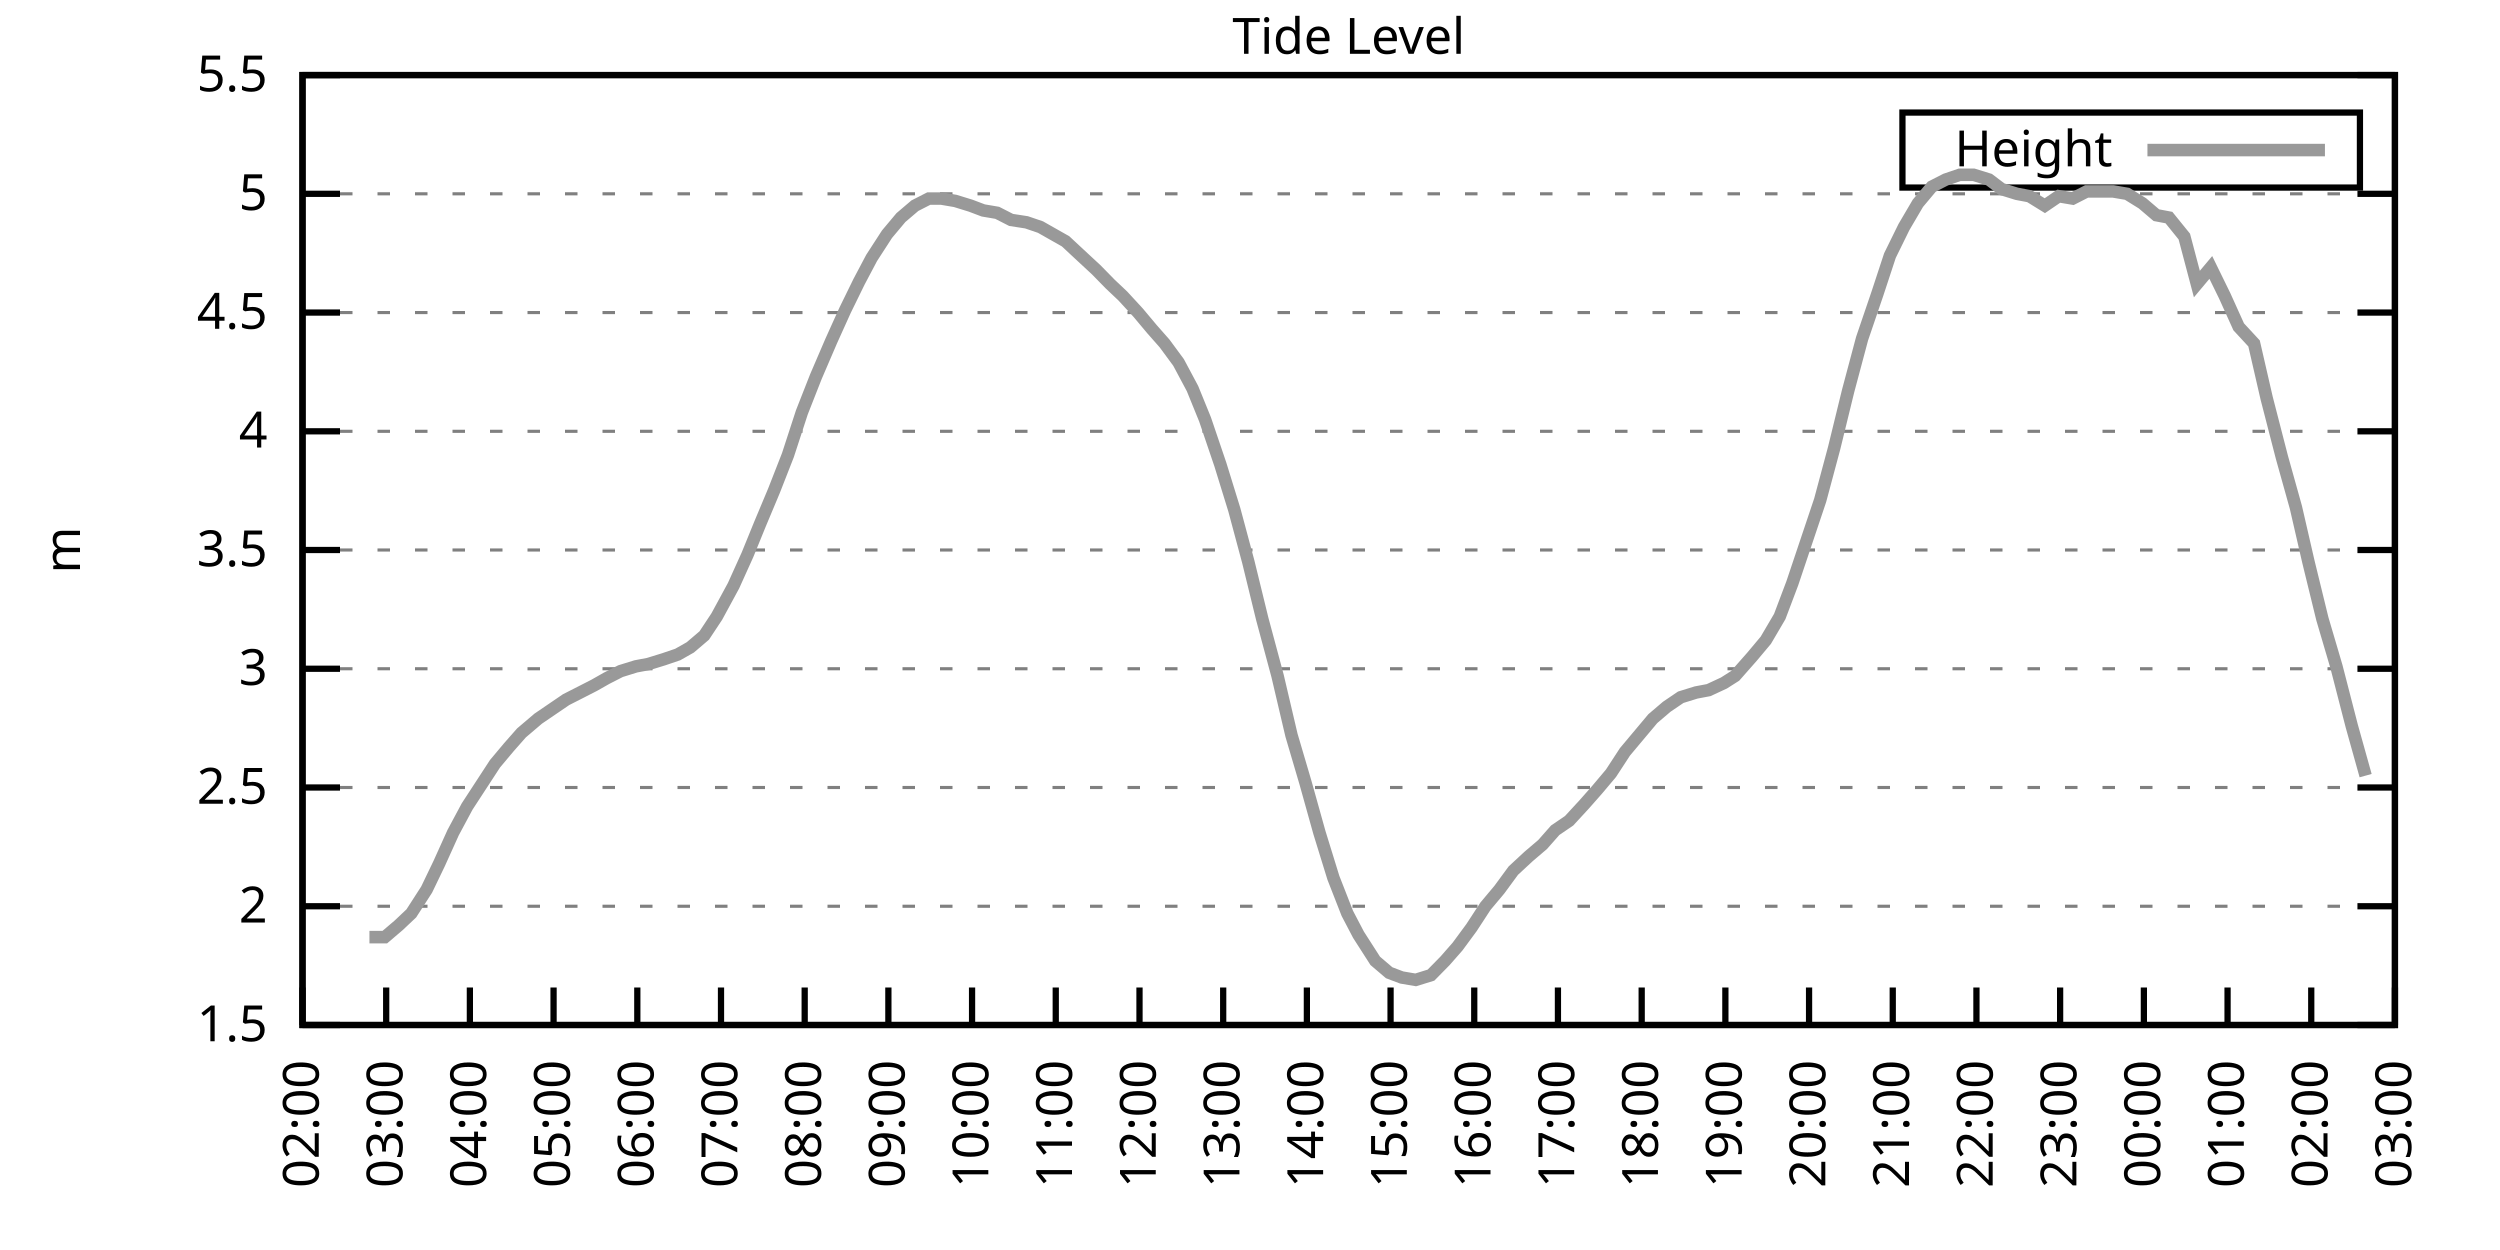
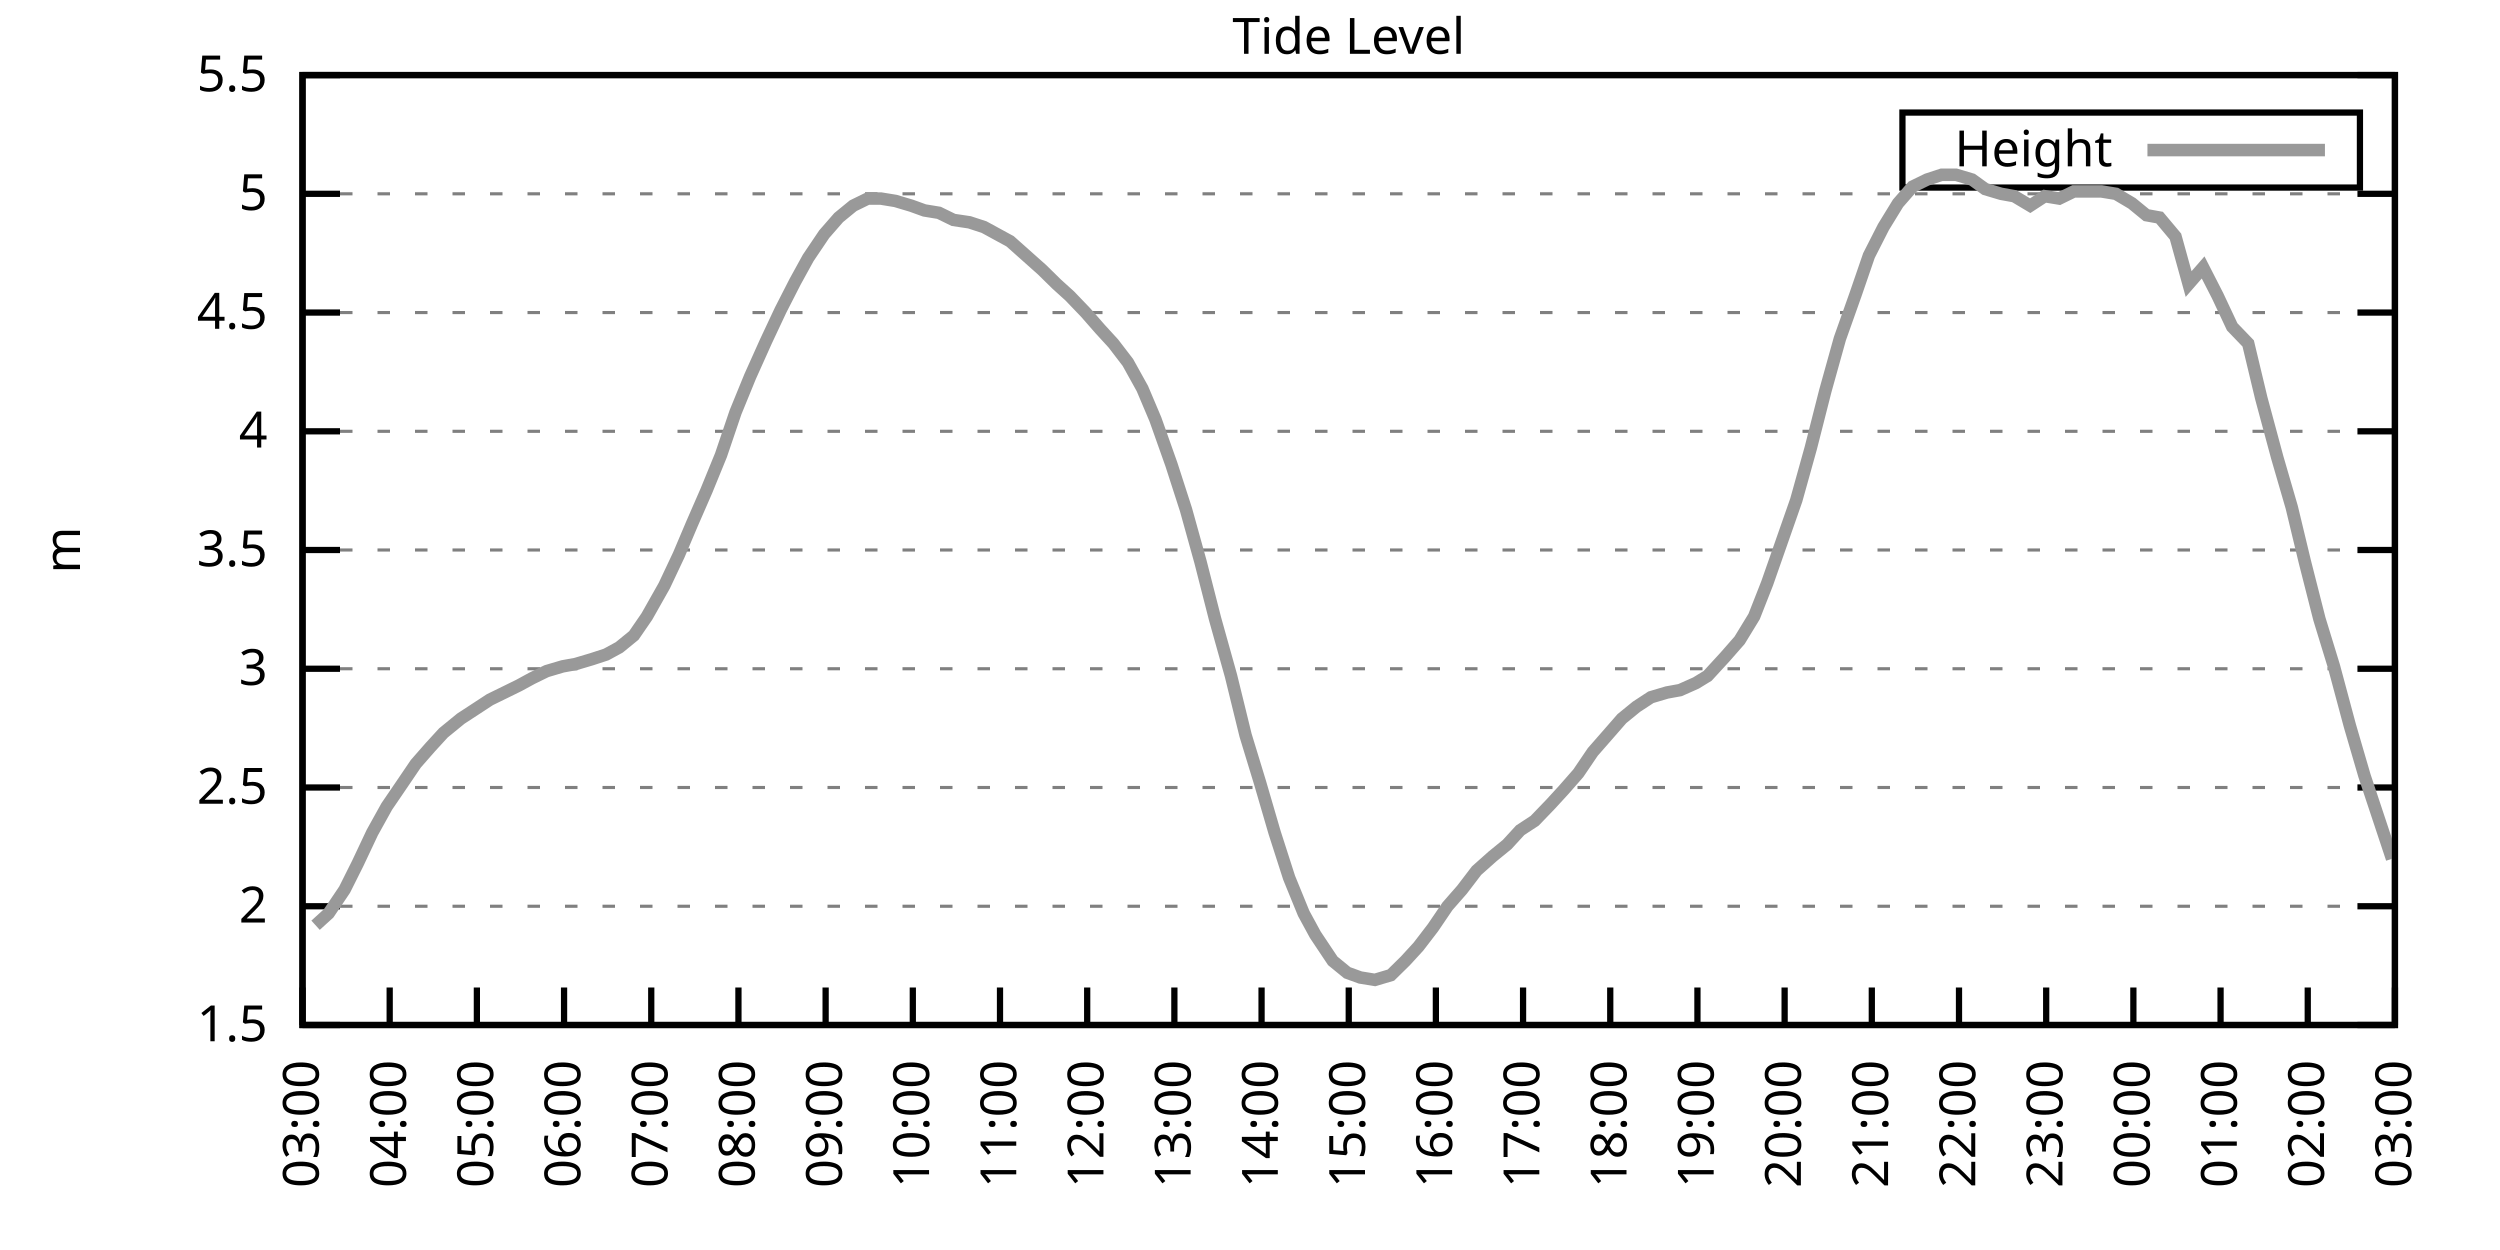
<svg xmlns="http://www.w3.org/2000/svg" xmlns:xlink="http://www.w3.org/1999/xlink" width="400" height="200" viewBox="0 0 400 200">
  <g id="gnuplot_canvas">
    <rect x="0" y="0" width="400" height="200" fill="none" />
    <defs>
      <circle id="gpDot" r="0.5" stroke-width="0.5" stroke="currentColor" />
      <path id="gpPt0" stroke-width="0.333" stroke="currentColor" d="M-1,0 h2 M0,-1 v2" />
      <path id="gpPt1" stroke-width="0.333" stroke="currentColor" d="M-1,-1 L1,1 M1,-1 L-1,1" />
      <path id="gpPt2" stroke-width="0.333" stroke="currentColor" d="M-1,0 L1,0 M0,-1 L0,1 M-1,-1 L1,1 M-1,1 L1,-1" />
      <rect id="gpPt3" stroke-width="0.333" stroke="currentColor" x="-1" y="-1" width="2" height="2" />
      <rect id="gpPt4" stroke-width="0.333" stroke="currentColor" fill="currentColor" x="-1" y="-1" width="2" height="2" />
      <circle id="gpPt5" stroke-width="0.333" stroke="currentColor" cx="0" cy="0" r="1" />
      <use xlink:href="#gpPt5" id="gpPt6" fill="currentColor" stroke="none" />
      <path id="gpPt7" stroke-width="0.333" stroke="currentColor" d="M0,-1.33 L-1.33,0.67 L1.33,0.67 z" />
      <use xlink:href="#gpPt7" id="gpPt8" fill="currentColor" stroke="none" />
      <use xlink:href="#gpPt7" id="gpPt9" stroke="currentColor" transform="rotate(180)" />
      <use xlink:href="#gpPt9" id="gpPt10" fill="currentColor" stroke="none" />
      <use xlink:href="#gpPt3" id="gpPt11" stroke="currentColor" transform="rotate(45)" />
      <use xlink:href="#gpPt11" id="gpPt12" fill="currentColor" stroke="none" />
      <path id="gpPt13" stroke-width="0.333" stroke="currentColor" d="M0,1.330 L1.265,0.411 L0.782,-1.067 L-0.782,-1.076 L-1.265,0.411 z" />
      <use xlink:href="#gpPt13" id="gpPt14" fill="currentColor" stroke="none" />
      <filter id="textbox" filterUnits="objectBoundingBox" x="0" y="0" height="1" width="1">
        <feFlood flood-color="white" flood-opacity="1" result="bgnd" />
        <feComposite in="SourceGraphic" in2="bgnd" operator="atop" />
      </filter>
      <filter id="greybox" filterUnits="objectBoundingBox" x="0" y="0" height="1" width="1">
        <feFlood flood-color="lightgrey" flood-opacity="1" result="grey" />
        <feComposite in="SourceGraphic" in2="grey" operator="atop" />
      </filter>
    </defs>
    <g fill="none" color="white" stroke="currentColor" stroke-width="1.00" stroke-linecap="butt" stroke-linejoin="miter">
</g>
    <g fill="none" color="black" stroke="currentColor" stroke-width="1.00" stroke-linecap="butt" stroke-linejoin="miter">
      <g stroke="none" shape-rendering="crispEdges">
        <polygon fill="rgb(255, 255, 255)" points="48.40,164.00 383.18,164.00 383.18,12.02 48.40,12.02 " />
      </g>
    </g>
    <g fill="none" color="black" stroke="currentColor" stroke-width="1.00" stroke-linecap="butt" stroke-linejoin="miter">
</g>
    <g fill="none" color="black" stroke="black" stroke-width="0.50" stroke-linecap="butt" stroke-linejoin="miter">
</g>
    <g fill="none" color="gray" stroke="currentColor" stroke-width="0.50" stroke-linecap="butt" stroke-linejoin="miter">
      <path stroke="gray" stroke-dasharray="2,4" class="gridline" d="M48.40,164.00 L383.19,164.00  " />
    </g>
    <g fill="none" color="gray" stroke="gray" stroke-width="1.00" stroke-linecap="butt" stroke-linejoin="miter">
</g>
    <g fill="none" color="black" stroke="currentColor" stroke-width="1.00" stroke-linecap="butt" stroke-linejoin="miter">
      <path stroke="black" d="M48.40,164.00 L54.40,164.00 M383.19,164.00 L377.19,164.00  " />
      <g transform="translate(42.80,166.60)" stroke="none" fill="black" font-family="Sans" font-size="8.00" text-anchor="end">
        <text>
          <tspan font-family="Sans"> 1.5</tspan>
        </text>
      </g>
    </g>
    <g fill="none" color="black" stroke="currentColor" stroke-width="1.00" stroke-linecap="butt" stroke-linejoin="miter">
</g>
    <g fill="none" color="black" stroke="black" stroke-width="0.50" stroke-linecap="butt" stroke-linejoin="miter">
</g>
    <g fill="none" color="gray" stroke="currentColor" stroke-width="0.50" stroke-linecap="butt" stroke-linejoin="miter">
      <path stroke="gray" stroke-dasharray="2,4" class="gridline" d="M48.40,145.00 L383.19,145.00  " />
    </g>
    <g fill="none" color="gray" stroke="gray" stroke-width="1.00" stroke-linecap="butt" stroke-linejoin="miter">
</g>
    <g fill="none" color="black" stroke="currentColor" stroke-width="1.00" stroke-linecap="butt" stroke-linejoin="miter">
      <path stroke="black" d="M48.40,145.00 L54.40,145.00 M383.19,145.00 L377.19,145.00  " />
      <g transform="translate(42.80,147.60)" stroke="none" fill="black" font-family="Sans" font-size="8.00" text-anchor="end">
        <text>
          <tspan font-family="Sans"> 2</tspan>
        </text>
      </g>
    </g>
    <g fill="none" color="black" stroke="currentColor" stroke-width="1.00" stroke-linecap="butt" stroke-linejoin="miter">
</g>
    <g fill="none" color="black" stroke="black" stroke-width="0.50" stroke-linecap="butt" stroke-linejoin="miter">
</g>
    <g fill="none" color="gray" stroke="currentColor" stroke-width="0.50" stroke-linecap="butt" stroke-linejoin="miter">
      <path stroke="gray" stroke-dasharray="2,4" class="gridline" d="M48.40,126.00 L383.19,126.00  " />
    </g>
    <g fill="none" color="gray" stroke="gray" stroke-width="1.00" stroke-linecap="butt" stroke-linejoin="miter">
</g>
    <g fill="none" color="black" stroke="currentColor" stroke-width="1.00" stroke-linecap="butt" stroke-linejoin="miter">
      <path stroke="black" d="M48.40,126.00 L54.40,126.00 M383.19,126.00 L377.19,126.00  " />
      <g transform="translate(42.80,128.60)" stroke="none" fill="black" font-family="Sans" font-size="8.00" text-anchor="end">
        <text>
          <tspan font-family="Sans"> 2.5</tspan>
        </text>
      </g>
    </g>
    <g fill="none" color="black" stroke="currentColor" stroke-width="1.00" stroke-linecap="butt" stroke-linejoin="miter">
</g>
    <g fill="none" color="black" stroke="black" stroke-width="0.50" stroke-linecap="butt" stroke-linejoin="miter">
</g>
    <g fill="none" color="gray" stroke="currentColor" stroke-width="0.50" stroke-linecap="butt" stroke-linejoin="miter">
      <path stroke="gray" stroke-dasharray="2,4" class="gridline" d="M48.40,107.00 L383.19,107.00  " />
    </g>
    <g fill="none" color="gray" stroke="gray" stroke-width="1.00" stroke-linecap="butt" stroke-linejoin="miter">
</g>
    <g fill="none" color="black" stroke="currentColor" stroke-width="1.00" stroke-linecap="butt" stroke-linejoin="miter">
      <path stroke="black" d="M48.40,107.00 L54.40,107.00 M383.19,107.00 L377.19,107.00  " />
      <g transform="translate(42.80,109.60)" stroke="none" fill="black" font-family="Sans" font-size="8.00" text-anchor="end">
        <text>
          <tspan font-family="Sans"> 3</tspan>
        </text>
      </g>
    </g>
    <g fill="none" color="black" stroke="currentColor" stroke-width="1.00" stroke-linecap="butt" stroke-linejoin="miter">
</g>
    <g fill="none" color="black" stroke="black" stroke-width="0.50" stroke-linecap="butt" stroke-linejoin="miter">
</g>
    <g fill="none" color="gray" stroke="currentColor" stroke-width="0.50" stroke-linecap="butt" stroke-linejoin="miter">
      <path stroke="gray" stroke-dasharray="2,4" class="gridline" d="M48.40,88.00 L383.19,88.00  " />
    </g>
    <g fill="none" color="gray" stroke="gray" stroke-width="1.00" stroke-linecap="butt" stroke-linejoin="miter">
</g>
    <g fill="none" color="black" stroke="currentColor" stroke-width="1.00" stroke-linecap="butt" stroke-linejoin="miter">
      <path stroke="black" d="M48.40,88.00 L54.40,88.00 M383.19,88.00 L377.19,88.00  " />
      <g transform="translate(42.80,90.60)" stroke="none" fill="black" font-family="Sans" font-size="8.00" text-anchor="end">
        <text>
          <tspan font-family="Sans"> 3.5</tspan>
        </text>
      </g>
    </g>
    <g fill="none" color="black" stroke="currentColor" stroke-width="1.00" stroke-linecap="butt" stroke-linejoin="miter">
</g>
    <g fill="none" color="black" stroke="black" stroke-width="0.50" stroke-linecap="butt" stroke-linejoin="miter">
</g>
    <g fill="none" color="gray" stroke="currentColor" stroke-width="0.50" stroke-linecap="butt" stroke-linejoin="miter">
      <path stroke="gray" stroke-dasharray="2,4" class="gridline" d="M48.40,69.01 L383.19,69.01  " />
    </g>
    <g fill="none" color="gray" stroke="gray" stroke-width="1.00" stroke-linecap="butt" stroke-linejoin="miter">
</g>
    <g fill="none" color="black" stroke="currentColor" stroke-width="1.00" stroke-linecap="butt" stroke-linejoin="miter">
      <path stroke="black" d="M48.40,69.01 L54.40,69.01 M383.19,69.01 L377.19,69.01  " />
      <g transform="translate(42.80,71.61)" stroke="none" fill="black" font-family="Sans" font-size="8.00" text-anchor="end">
        <text>
          <tspan font-family="Sans"> 4</tspan>
        </text>
      </g>
    </g>
    <g fill="none" color="black" stroke="currentColor" stroke-width="1.00" stroke-linecap="butt" stroke-linejoin="miter">
</g>
    <g fill="none" color="black" stroke="black" stroke-width="0.50" stroke-linecap="butt" stroke-linejoin="miter">
</g>
    <g fill="none" color="gray" stroke="currentColor" stroke-width="0.50" stroke-linecap="butt" stroke-linejoin="miter">
      <path stroke="gray" stroke-dasharray="2,4" class="gridline" d="M48.40,50.01 L383.19,50.01  " />
    </g>
    <g fill="none" color="gray" stroke="gray" stroke-width="1.00" stroke-linecap="butt" stroke-linejoin="miter">
</g>
    <g fill="none" color="black" stroke="currentColor" stroke-width="1.00" stroke-linecap="butt" stroke-linejoin="miter">
      <path stroke="black" d="M48.40,50.01 L54.40,50.01 M383.19,50.01 L377.19,50.01  " />
      <g transform="translate(42.80,52.61)" stroke="none" fill="black" font-family="Sans" font-size="8.00" text-anchor="end">
        <text>
          <tspan font-family="Sans"> 4.5</tspan>
        </text>
      </g>
    </g>
    <g fill="none" color="black" stroke="currentColor" stroke-width="1.00" stroke-linecap="butt" stroke-linejoin="miter">
</g>
    <g fill="none" color="black" stroke="black" stroke-width="0.50" stroke-linecap="butt" stroke-linejoin="miter">
</g>
    <g fill="none" color="gray" stroke="currentColor" stroke-width="0.50" stroke-linecap="butt" stroke-linejoin="miter">
      <path stroke="gray" stroke-dasharray="2,4" class="gridline" d="M48.40,31.01 L383.19,31.01  " />
    </g>
    <g fill="none" color="gray" stroke="gray" stroke-width="1.00" stroke-linecap="butt" stroke-linejoin="miter">
</g>
    <g fill="none" color="black" stroke="currentColor" stroke-width="1.00" stroke-linecap="butt" stroke-linejoin="miter">
      <path stroke="black" d="M48.40,31.01 L54.40,31.01 M383.19,31.01 L377.19,31.01  " />
      <g transform="translate(42.80,33.61)" stroke="none" fill="black" font-family="Sans" font-size="8.00" text-anchor="end">
        <text>
          <tspan font-family="Sans"> 5</tspan>
        </text>
      </g>
    </g>
    <g fill="none" color="black" stroke="currentColor" stroke-width="1.00" stroke-linecap="butt" stroke-linejoin="miter">
</g>
    <g fill="none" color="black" stroke="black" stroke-width="0.50" stroke-linecap="butt" stroke-linejoin="miter">
</g>
    <g fill="none" color="gray" stroke="currentColor" stroke-width="0.50" stroke-linecap="butt" stroke-linejoin="miter">
      <path stroke="gray" stroke-dasharray="2,4" class="gridline" d="M48.40,12.01 L383.19,12.01  " />
    </g>
    <g fill="none" color="gray" stroke="gray" stroke-width="1.00" stroke-linecap="butt" stroke-linejoin="miter">
</g>
    <g fill="none" color="black" stroke="currentColor" stroke-width="1.00" stroke-linecap="butt" stroke-linejoin="miter">
      <path stroke="black" d="M48.40,12.01 L54.40,12.01 M383.19,12.01 L377.19,12.01  " />
      <g transform="translate(42.80,14.61)" stroke="none" fill="black" font-family="Sans" font-size="8.00" text-anchor="end">
        <text>
          <tspan font-family="Sans"> 5.5</tspan>
        </text>
      </g>
    </g>
    <g fill="none" color="black" stroke="currentColor" stroke-width="1.00" stroke-linecap="butt" stroke-linejoin="miter">
      <path stroke="black" d="M48.40,164.00 L48.40,158.00  " />
      <g transform="translate(51.00,169.60) rotate(270.00)" stroke="none" fill="black" font-family="Sans" font-size="8.00" text-anchor="end">
        <text>
-           <tspan font-family="Sans">02:00</tspan>
-         </text>
-       </g>
-     </g>
-     <g fill="none" color="black" stroke="currentColor" stroke-width="1.00" stroke-linecap="butt" stroke-linejoin="miter">
-       <path stroke="black" d="M61.79,164.00 L61.79,158.00  " />
-       <g transform="translate(64.39,169.60) rotate(270.00)" stroke="none" fill="black" font-family="Sans" font-size="8.00" text-anchor="end">
-         <text>
          <tspan font-family="Sans">03:00</tspan>
        </text>
      </g>
    </g>
    <g fill="none" color="black" stroke="currentColor" stroke-width="1.00" stroke-linecap="butt" stroke-linejoin="miter">
-       <path stroke="black" d="M75.18,164.00 L75.18,158.00  " />
-       <g transform="translate(77.78,169.60) rotate(270.00)" stroke="none" fill="black" font-family="Sans" font-size="8.00" text-anchor="end">
+       <path stroke="black" d="M62.35,164.00 L62.35,158.00  " />
+       <g transform="translate(64.95,169.60) rotate(270.00)" stroke="none" fill="black" font-family="Sans" font-size="8.00" text-anchor="end">
        <text>
          <tspan font-family="Sans">04:00</tspan>
        </text>
      </g>
    </g>
    <g fill="none" color="black" stroke="currentColor" stroke-width="1.00" stroke-linecap="butt" stroke-linejoin="miter">
-       <path stroke="black" d="M88.57,164.00 L88.57,158.00  " />
-       <g transform="translate(91.17,169.60) rotate(270.00)" stroke="none" fill="black" font-family="Sans" font-size="8.00" text-anchor="end">
+       <path stroke="black" d="M76.30,164.00 L76.30,158.00  " />
+       <g transform="translate(78.90,169.60) rotate(270.00)" stroke="none" fill="black" font-family="Sans" font-size="8.00" text-anchor="end">
        <text>
          <tspan font-family="Sans">05:00</tspan>
        </text>
      </g>
    </g>
    <g fill="none" color="black" stroke="currentColor" stroke-width="1.00" stroke-linecap="butt" stroke-linejoin="miter">
-       <path stroke="black" d="M101.97,164.00 L101.97,158.00  " />
-       <g transform="translate(104.57,169.60) rotate(270.00)" stroke="none" fill="black" font-family="Sans" font-size="8.00" text-anchor="end">
+       <path stroke="black" d="M90.25,164.00 L90.25,158.00  " />
+       <g transform="translate(92.85,169.60) rotate(270.00)" stroke="none" fill="black" font-family="Sans" font-size="8.00" text-anchor="end">
        <text>
          <tspan font-family="Sans">06:00</tspan>
        </text>
      </g>
    </g>
    <g fill="none" color="black" stroke="currentColor" stroke-width="1.00" stroke-linecap="butt" stroke-linejoin="miter">
-       <path stroke="black" d="M115.36,164.00 L115.36,158.00  " />
-       <g transform="translate(117.96,169.60) rotate(270.00)" stroke="none" fill="black" font-family="Sans" font-size="8.00" text-anchor="end">
+       <path stroke="black" d="M104.20,164.00 L104.20,158.00  " />
+       <g transform="translate(106.80,169.60) rotate(270.00)" stroke="none" fill="black" font-family="Sans" font-size="8.00" text-anchor="end">
        <text>
          <tspan font-family="Sans">07:00</tspan>
        </text>
      </g>
    </g>
    <g fill="none" color="black" stroke="currentColor" stroke-width="1.00" stroke-linecap="butt" stroke-linejoin="miter">
-       <path stroke="black" d="M128.75,164.00 L128.75,158.00  " />
-       <g transform="translate(131.35,169.60) rotate(270.00)" stroke="none" fill="black" font-family="Sans" font-size="8.00" text-anchor="end">
+       <path stroke="black" d="M118.15,164.00 L118.15,158.00  " />
+       <g transform="translate(120.75,169.60) rotate(270.00)" stroke="none" fill="black" font-family="Sans" font-size="8.00" text-anchor="end">
        <text>
          <tspan font-family="Sans">08:00</tspan>
        </text>
      </g>
    </g>
    <g fill="none" color="black" stroke="currentColor" stroke-width="1.00" stroke-linecap="butt" stroke-linejoin="miter">
-       <path stroke="black" d="M142.14,164.00 L142.14,158.00  " />
-       <g transform="translate(144.74,169.60) rotate(270.00)" stroke="none" fill="black" font-family="Sans" font-size="8.00" text-anchor="end">
+       <path stroke="black" d="M132.10,164.00 L132.10,158.00  " />
+       <g transform="translate(134.70,169.60) rotate(270.00)" stroke="none" fill="black" font-family="Sans" font-size="8.00" text-anchor="end">
        <text>
          <tspan font-family="Sans">09:00</tspan>
        </text>
      </g>
    </g>
    <g fill="none" color="black" stroke="currentColor" stroke-width="1.00" stroke-linecap="butt" stroke-linejoin="miter">
-       <path stroke="black" d="M155.53,164.00 L155.53,158.00  " />
-       <g transform="translate(158.13,169.60) rotate(270.00)" stroke="none" fill="black" font-family="Sans" font-size="8.00" text-anchor="end">
+       <path stroke="black" d="M146.05,164.00 L146.05,158.00  " />
+       <g transform="translate(148.65,169.60) rotate(270.00)" stroke="none" fill="black" font-family="Sans" font-size="8.00" text-anchor="end">
        <text>
          <tspan font-family="Sans">10:00</tspan>
        </text>
      </g>
    </g>
    <g fill="none" color="black" stroke="currentColor" stroke-width="1.00" stroke-linecap="butt" stroke-linejoin="miter">
-       <path stroke="black" d="M168.92,164.00 L168.92,158.00  " />
-       <g transform="translate(171.52,169.60) rotate(270.00)" stroke="none" fill="black" font-family="Sans" font-size="8.00" text-anchor="end">
+       <path stroke="black" d="M160.00,164.00 L160.00,158.00  " />
+       <g transform="translate(162.60,169.60) rotate(270.00)" stroke="none" fill="black" font-family="Sans" font-size="8.00" text-anchor="end">
        <text>
          <tspan font-family="Sans">11:00</tspan>
        </text>
      </g>
    </g>
    <g fill="none" color="black" stroke="currentColor" stroke-width="1.00" stroke-linecap="butt" stroke-linejoin="miter">
-       <path stroke="black" d="M182.32,164.00 L182.32,158.00  " />
-       <g transform="translate(184.92,169.60) rotate(270.00)" stroke="none" fill="black" font-family="Sans" font-size="8.00" text-anchor="end">
+       <path stroke="black" d="M173.95,164.00 L173.95,158.00  " />
+       <g transform="translate(176.55,169.60) rotate(270.00)" stroke="none" fill="black" font-family="Sans" font-size="8.00" text-anchor="end">
        <text>
          <tspan font-family="Sans">12:00</tspan>
        </text>
      </g>
    </g>
    <g fill="none" color="black" stroke="currentColor" stroke-width="1.00" stroke-linecap="butt" stroke-linejoin="miter">
-       <path stroke="black" d="M195.71,164.00 L195.71,158.00  " />
-       <g transform="translate(198.31,169.60) rotate(270.00)" stroke="none" fill="black" font-family="Sans" font-size="8.00" text-anchor="end">
+       <path stroke="black" d="M187.90,164.00 L187.90,158.00  " />
+       <g transform="translate(190.50,169.60) rotate(270.00)" stroke="none" fill="black" font-family="Sans" font-size="8.00" text-anchor="end">
        <text>
          <tspan font-family="Sans">13:00</tspan>
        </text>
      </g>
    </g>
    <g fill="none" color="black" stroke="currentColor" stroke-width="1.00" stroke-linecap="butt" stroke-linejoin="miter">
-       <path stroke="black" d="M209.10,164.00 L209.10,158.00  " />
-       <g transform="translate(211.70,169.60) rotate(270.00)" stroke="none" fill="black" font-family="Sans" font-size="8.00" text-anchor="end">
+       <path stroke="black" d="M201.85,164.00 L201.85,158.00  " />
+       <g transform="translate(204.45,169.60) rotate(270.00)" stroke="none" fill="black" font-family="Sans" font-size="8.00" text-anchor="end">
        <text>
          <tspan font-family="Sans">14:00</tspan>
        </text>
      </g>
    </g>
    <g fill="none" color="black" stroke="currentColor" stroke-width="1.00" stroke-linecap="butt" stroke-linejoin="miter">
-       <path stroke="black" d="M222.49,164.00 L222.49,158.00  " />
-       <g transform="translate(225.09,169.60) rotate(270.00)" stroke="none" fill="black" font-family="Sans" font-size="8.00" text-anchor="end">
+       <path stroke="black" d="M215.80,164.00 L215.80,158.00  " />
+       <g transform="translate(218.40,169.60) rotate(270.00)" stroke="none" fill="black" font-family="Sans" font-size="8.00" text-anchor="end">
        <text>
          <tspan font-family="Sans">15:00</tspan>
        </text>
      </g>
    </g>
    <g fill="none" color="black" stroke="currentColor" stroke-width="1.00" stroke-linecap="butt" stroke-linejoin="miter">
-       <path stroke="black" d="M235.88,164.00 L235.88,158.00  " />
-       <g transform="translate(238.48,169.60) rotate(270.00)" stroke="none" fill="black" font-family="Sans" font-size="8.00" text-anchor="end">
+       <path stroke="black" d="M229.74,164.00 L229.74,158.00  " />
+       <g transform="translate(232.34,169.60) rotate(270.00)" stroke="none" fill="black" font-family="Sans" font-size="8.00" text-anchor="end">
        <text>
          <tspan font-family="Sans">16:00</tspan>
        </text>
      </g>
    </g>
    <g fill="none" color="black" stroke="currentColor" stroke-width="1.00" stroke-linecap="butt" stroke-linejoin="miter">
-       <path stroke="black" d="M249.27,164.00 L249.27,158.00  " />
-       <g transform="translate(251.87,169.60) rotate(270.00)" stroke="none" fill="black" font-family="Sans" font-size="8.00" text-anchor="end">
+       <path stroke="black" d="M243.69,164.00 L243.69,158.00  " />
+       <g transform="translate(246.29,169.60) rotate(270.00)" stroke="none" fill="black" font-family="Sans" font-size="8.00" text-anchor="end">
        <text>
          <tspan font-family="Sans">17:00</tspan>
        </text>
      </g>
    </g>
    <g fill="none" color="black" stroke="currentColor" stroke-width="1.00" stroke-linecap="butt" stroke-linejoin="miter">
-       <path stroke="black" d="M262.67,164.00 L262.67,158.00  " />
-       <g transform="translate(265.27,169.60) rotate(270.00)" stroke="none" fill="black" font-family="Sans" font-size="8.00" text-anchor="end">
+       <path stroke="black" d="M257.64,164.00 L257.64,158.00  " />
+       <g transform="translate(260.24,169.60) rotate(270.00)" stroke="none" fill="black" font-family="Sans" font-size="8.00" text-anchor="end">
        <text>
          <tspan font-family="Sans">18:00</tspan>
        </text>
      </g>
    </g>
    <g fill="none" color="black" stroke="currentColor" stroke-width="1.00" stroke-linecap="butt" stroke-linejoin="miter">
-       <path stroke="black" d="M276.06,164.00 L276.06,158.00  " />
-       <g transform="translate(278.66,169.60) rotate(270.00)" stroke="none" fill="black" font-family="Sans" font-size="8.00" text-anchor="end">
+       <path stroke="black" d="M271.59,164.00 L271.59,158.00  " />
+       <g transform="translate(274.19,169.60) rotate(270.00)" stroke="none" fill="black" font-family="Sans" font-size="8.00" text-anchor="end">
        <text>
          <tspan font-family="Sans">19:00</tspan>
        </text>
      </g>
    </g>
    <g fill="none" color="black" stroke="currentColor" stroke-width="1.00" stroke-linecap="butt" stroke-linejoin="miter">
-       <path stroke="black" d="M289.45,164.00 L289.45,158.00  " />
-       <g transform="translate(292.05,169.60) rotate(270.00)" stroke="none" fill="black" font-family="Sans" font-size="8.00" text-anchor="end">
+       <path stroke="black" d="M285.54,164.00 L285.54,158.00  " />
+       <g transform="translate(288.14,169.60) rotate(270.00)" stroke="none" fill="black" font-family="Sans" font-size="8.00" text-anchor="end">
        <text>
          <tspan font-family="Sans">20:00</tspan>
        </text>
      </g>
    </g>
    <g fill="none" color="black" stroke="currentColor" stroke-width="1.00" stroke-linecap="butt" stroke-linejoin="miter">
-       <path stroke="black" d="M302.84,164.00 L302.84,158.00  " />
-       <g transform="translate(305.44,169.60) rotate(270.00)" stroke="none" fill="black" font-family="Sans" font-size="8.00" text-anchor="end">
+       <path stroke="black" d="M299.49,164.00 L299.49,158.00  " />
+       <g transform="translate(302.09,169.60) rotate(270.00)" stroke="none" fill="black" font-family="Sans" font-size="8.00" text-anchor="end">
        <text>
          <tspan font-family="Sans">21:00</tspan>
        </text>
      </g>
    </g>
    <g fill="none" color="black" stroke="currentColor" stroke-width="1.00" stroke-linecap="butt" stroke-linejoin="miter">
-       <path stroke="black" d="M316.23,164.00 L316.23,158.00  " />
-       <g transform="translate(318.83,169.60) rotate(270.00)" stroke="none" fill="black" font-family="Sans" font-size="8.00" text-anchor="end">
+       <path stroke="black" d="M313.44,164.00 L313.44,158.00  " />
+       <g transform="translate(316.04,169.60) rotate(270.00)" stroke="none" fill="black" font-family="Sans" font-size="8.00" text-anchor="end">
        <text>
          <tspan font-family="Sans">22:00</tspan>
        </text>
      </g>
    </g>
    <g fill="none" color="black" stroke="currentColor" stroke-width="1.00" stroke-linecap="butt" stroke-linejoin="miter">
-       <path stroke="black" d="M329.62,164.00 L329.62,158.00  " />
-       <g transform="translate(332.22,169.60) rotate(270.00)" stroke="none" fill="black" font-family="Sans" font-size="8.00" text-anchor="end">
+       <path stroke="black" d="M327.39,164.00 L327.39,158.00  " />
+       <g transform="translate(329.99,169.60) rotate(270.00)" stroke="none" fill="black" font-family="Sans" font-size="8.00" text-anchor="end">
        <text>
          <tspan font-family="Sans">23:00</tspan>
        </text>
      </g>
    </g>
    <g fill="none" color="black" stroke="currentColor" stroke-width="1.00" stroke-linecap="butt" stroke-linejoin="miter">
-       <path stroke="black" d="M343.02,164.00 L343.02,158.00  " />
-       <g transform="translate(345.62,169.60) rotate(270.00)" stroke="none" fill="black" font-family="Sans" font-size="8.00" text-anchor="end">
+       <path stroke="black" d="M341.34,164.00 L341.34,158.00  " />
+       <g transform="translate(343.94,169.60) rotate(270.00)" stroke="none" fill="black" font-family="Sans" font-size="8.00" text-anchor="end">
        <text>
          <tspan font-family="Sans">00:00</tspan>
        </text>
      </g>
    </g>
    <g fill="none" color="black" stroke="currentColor" stroke-width="1.00" stroke-linecap="butt" stroke-linejoin="miter">
-       <path stroke="black" d="M356.41,164.00 L356.41,158.00  " />
-       <g transform="translate(359.01,169.60) rotate(270.00)" stroke="none" fill="black" font-family="Sans" font-size="8.00" text-anchor="end">
+       <path stroke="black" d="M355.29,164.00 L355.29,158.00  " />
+       <g transform="translate(357.89,169.60) rotate(270.00)" stroke="none" fill="black" font-family="Sans" font-size="8.00" text-anchor="end">
        <text>
          <tspan font-family="Sans">01:00</tspan>
        </text>
      </g>
    </g>
    <g fill="none" color="black" stroke="currentColor" stroke-width="1.00" stroke-linecap="butt" stroke-linejoin="miter">
-       <path stroke="black" d="M369.80,164.00 L369.80,158.00  " />
-       <g transform="translate(372.40,169.60) rotate(270.00)" stroke="none" fill="black" font-family="Sans" font-size="8.00" text-anchor="end">
+       <path stroke="black" d="M369.24,164.00 L369.24,158.00  " />
+       <g transform="translate(371.84,169.60) rotate(270.00)" stroke="none" fill="black" font-family="Sans" font-size="8.00" text-anchor="end">
        <text>
          <tspan font-family="Sans">02:00</tspan>
        </text>
      </g>
    </g>
    <g fill="none" color="black" stroke="currentColor" stroke-width="1.00" stroke-linecap="butt" stroke-linejoin="miter">
      <path stroke="black" d="M383.19,164.00 L383.19,158.00  " />
      <g transform="translate(385.79,169.60) rotate(270.00)" stroke="none" fill="black" font-family="Sans" font-size="8.00" text-anchor="end">
        <text>
          <tspan font-family="Sans">03:00</tspan>
        </text>
      </g>
    </g>
    <g fill="none" color="black" stroke="currentColor" stroke-width="1.00" stroke-linecap="butt" stroke-linejoin="miter">
</g>
    <g fill="none" color="black" stroke="currentColor" stroke-width="1.00" stroke-linecap="butt" stroke-linejoin="miter">
      <path stroke="black" d="M48.40,12.01 L48.40,164.00 L383.19,164.00 L383.19,12.01 L48.40,12.01 Z  " />
    </g>
    <g fill="none" color="black" stroke="currentColor" stroke-width="1.00" stroke-linecap="butt" stroke-linejoin="miter">
</g>
    <g fill="none" color="black" stroke="currentColor" stroke-width="1.00" stroke-linecap="butt" stroke-linejoin="miter">
      <path stroke="black" d="M304.39,30.01 L304.39,18.01 L377.59,18.01 L377.59,30.01 L304.39,30.01 Z  " />
    </g>
    <g id="Tide_level_plot_1">
      <g fill="none" color="white" stroke="black" stroke-width="2.00" stroke-linecap="butt" stroke-linejoin="miter">
</g>
      <g fill="none" color="black" stroke="currentColor" stroke-width="2.00" stroke-linecap="butt" stroke-linejoin="miter">
        <g transform="translate(337.99,26.61)" stroke="none" fill="black" font-family="Sans" font-size="8.00" text-anchor="end">
          <text>
            <tspan font-family="Sans">Height</tspan>
          </text>
        </g>
      </g>
      <g fill="none" color="black" stroke="currentColor" stroke-width="2.00" stroke-linecap="butt" stroke-linejoin="miter">
-         <path stroke="rgb(153, 153, 153)" d="M343.59,24.01 L371.99,24.01 M59.11,149.94 L61.57,149.94 L63.80,148.04 L65.81,146.14 L68.26,142.34 L70.27,138.16   L72.50,133.22 L74.74,129.04 L76.97,125.62 L79.20,122.20 L81.43,119.54 L83.44,117.26 L86.12,114.98 L88.35,113.46   L90.58,111.94 L92.82,110.80 L95.05,109.66 L97.06,108.52 L99.29,107.38 L101.74,106.62 L103.75,106.24 L106.21,105.48   L108.44,104.72 L110.45,103.58 L112.68,101.68 L114.69,98.64 L117.37,93.70 L119.60,88.76 L121.61,83.83 L123.84,78.51   L126.07,72.81 L128.30,65.97 L130.54,60.27 L132.99,54.57 L135.22,49.63 L137.45,45.07 L139.46,41.27 L141.92,37.47   L144.15,34.81 L146.38,32.91 L148.61,31.77 L150.62,31.77 L152.85,32.15 L155.31,32.91 L157.32,33.67 L159.55,34.05   L161.78,35.19 L164.24,35.57 L166.47,36.33 L168.48,37.47 L170.49,38.61 L172.94,40.89 L175.40,43.17 L177.63,45.45   L179.64,47.35 L182.09,50.01 L184.32,52.67 L186.33,54.95 L188.57,57.99 L190.80,62.17 L192.81,67.11 L195.26,74.33   L197.49,81.55 L199.73,89.90 L201.96,99.02 L204.41,108.14 L206.64,117.64 L208.88,125.24 L211.11,133.22 L213.34,140.44   L215.57,146.14 L217.36,149.56 L220.04,153.74 L222.27,155.64 L224.28,156.40 L226.51,156.78 L228.96,156.02 L231.20,153.74   L233.20,151.46 L235.44,148.42 L237.67,145.00 L239.90,142.34 L242.13,139.30 L244.59,137.02 L246.82,135.12 L248.83,132.84   L251.06,131.32 L253.51,128.66 L255.52,126.38 L257.76,123.72 L259.99,120.30 L262.22,117.64 L264.45,114.98 L266.68,113.08   L268.92,111.56 L271.37,110.80 L273.38,110.42 L275.83,109.28 L277.62,108.14 L280.30,105.10 L282.53,102.44 L284.76,98.64   L286.77,93.32 L291.23,80.03 L293.47,71.67 L295.70,62.55 L297.93,54.19 L300.39,46.97 L302.39,40.89 L304.63,36.33   L306.86,32.53 L309.09,29.87 L311.32,28.73 L313.55,27.97 L315.79,27.97 L318.24,28.73 L320.25,30.25 L322.70,31.01   L324.71,31.39 L327.17,32.91 L329.40,31.39 L331.63,31.77 L333.86,30.63 L336.10,30.63 L338.10,30.63 L340.34,31.01   L342.79,32.53 L345.02,34.43 L347.03,34.81 L349.49,37.85 L351.50,45.45 L353.73,42.79 L355.96,47.35 L358.19,52.29   L360.65,54.95 L362.66,63.69 L365.11,73.19 L367.34,81.17 L369.35,89.90 L371.58,99.02 L373.82,106.62 L376.27,116.12   L378.50,124.10  " />
+         <path stroke="rgb(153, 153, 153)" d="M343.59,24.01 L371.99,24.01 M50.49,148.04 L52.58,146.14 L55.14,142.34 L57.23,138.16 L59.56,133.22 L61.88,129.04   L64.21,125.62 L66.53,122.20 L68.86,119.54 L70.95,117.26 L73.74,114.98 L76.07,113.46 L78.39,111.94 L80.72,110.80   L83.04,109.66 L85.13,108.52 L87.46,107.38 L90.02,106.62 L92.11,106.24 L94.67,105.48 L96.99,104.72 L99.08,103.58   L101.41,101.68 L103.50,98.64 L106.29,93.70 L108.62,88.76 L110.71,83.83 L113.03,78.51 L115.36,72.81 L117.68,65.97   L120.01,60.27 L122.57,54.57 L124.89,49.63 L127.22,45.07 L129.31,41.27 L131.87,37.47 L134.19,34.81 L136.51,32.91   L138.84,31.77 L140.93,31.77 L143.26,32.15 L145.81,32.91 L147.91,33.67 L150.23,34.05 L152.56,35.19 L155.11,35.57   L157.44,36.33 L159.53,37.47 L161.62,38.61 L164.18,40.89 L166.74,43.17 L169.06,45.45 L171.16,47.35 L173.71,50.01   L176.04,52.67 L178.13,54.95 L180.46,57.99 L182.78,62.17 L184.87,67.11 L187.43,74.33 L189.76,81.55 L192.08,89.90   L194.41,99.02 L196.96,108.14 L199.29,117.64 L201.61,125.24 L203.94,133.22 L206.26,140.44 L208.59,146.14 L210.45,149.56   L213.24,153.74 L215.56,155.64 L217.65,156.40 L219.98,156.78 L222.54,156.02 L224.86,153.74 L226.95,151.46 L229.28,148.42   L231.60,145.00 L233.93,142.34 L236.25,139.30 L238.81,137.02 L241.14,135.12 L243.23,132.84 L245.55,131.32 L248.11,128.66   L250.20,126.38 L252.53,123.72 L254.85,120.30 L257.18,117.64 L259.50,114.98 L261.83,113.08 L264.15,111.56 L266.71,110.80   L268.80,110.42 L271.36,109.28 L273.22,108.14 L276.01,105.10 L278.34,102.44 L280.66,98.64 L282.75,93.32 L287.40,80.03   L289.73,71.67 L292.05,62.55 L294.38,54.19 L296.94,46.97 L299.03,40.89 L301.35,36.33 L303.68,32.53 L306.00,29.87   L308.33,28.73 L310.65,27.97 L312.98,27.97 L315.53,28.73 L317.63,30.25 L320.18,31.01 L322.28,31.39 L324.83,32.91   L327.16,31.39 L329.48,31.77 L331.81,30.63 L334.13,30.63 L336.23,30.63 L338.55,31.01 L341.11,32.53 L343.43,34.43   L345.53,34.81 L348.08,37.85 L350.18,45.45 L352.50,42.79 L354.83,47.35 L357.15,52.29 L359.71,54.95 L361.80,63.69   L364.36,73.19 L366.68,81.17 L368.78,89.90 L371.10,99.02 L373.43,106.62 L375.98,116.12 L378.31,124.10 L382.73,137.40    " />
      </g>
    </g>
    <g fill="none" color="black" stroke="currentColor" stroke-width="2.00" stroke-linecap="butt" stroke-linejoin="miter">
</g>
    <g fill="none" color="black" stroke="black" stroke-width="1.00" stroke-linecap="butt" stroke-linejoin="miter">
</g>
    <g fill="none" color="black" stroke="currentColor" stroke-width="1.00" stroke-linecap="butt" stroke-linejoin="miter">
      <path stroke="black" d="M48.40,12.01 L48.40,164.00 L383.19,164.00 L383.19,12.01 L48.40,12.01 Z  " />
      <g transform="translate(12.80,88.01) rotate(270.00)" stroke="none" fill="black" font-family="Sans" font-size="8.00" text-anchor="middle">
        <text>
          <tspan font-family="Sans">m</tspan>
        </text>
      </g>
    </g>
    <g fill="none" color="black" stroke="currentColor" stroke-width="1.00" stroke-linecap="butt" stroke-linejoin="miter">
</g>
    <g fill="none" color="black" stroke="currentColor" stroke-width="1.00" stroke-linecap="butt" stroke-linejoin="miter">
      <g transform="translate(215.79,8.61)" stroke="none" fill="black" font-family="Sans" font-size="8.00" text-anchor="middle">
        <text>
          <tspan font-family="Sans">Tide Level</tspan>
        </text>
      </g>
    </g>
    <g fill="none" color="black" stroke="currentColor" stroke-width="1.00" stroke-linecap="butt" stroke-linejoin="miter">
</g>
  </g>
</svg>
